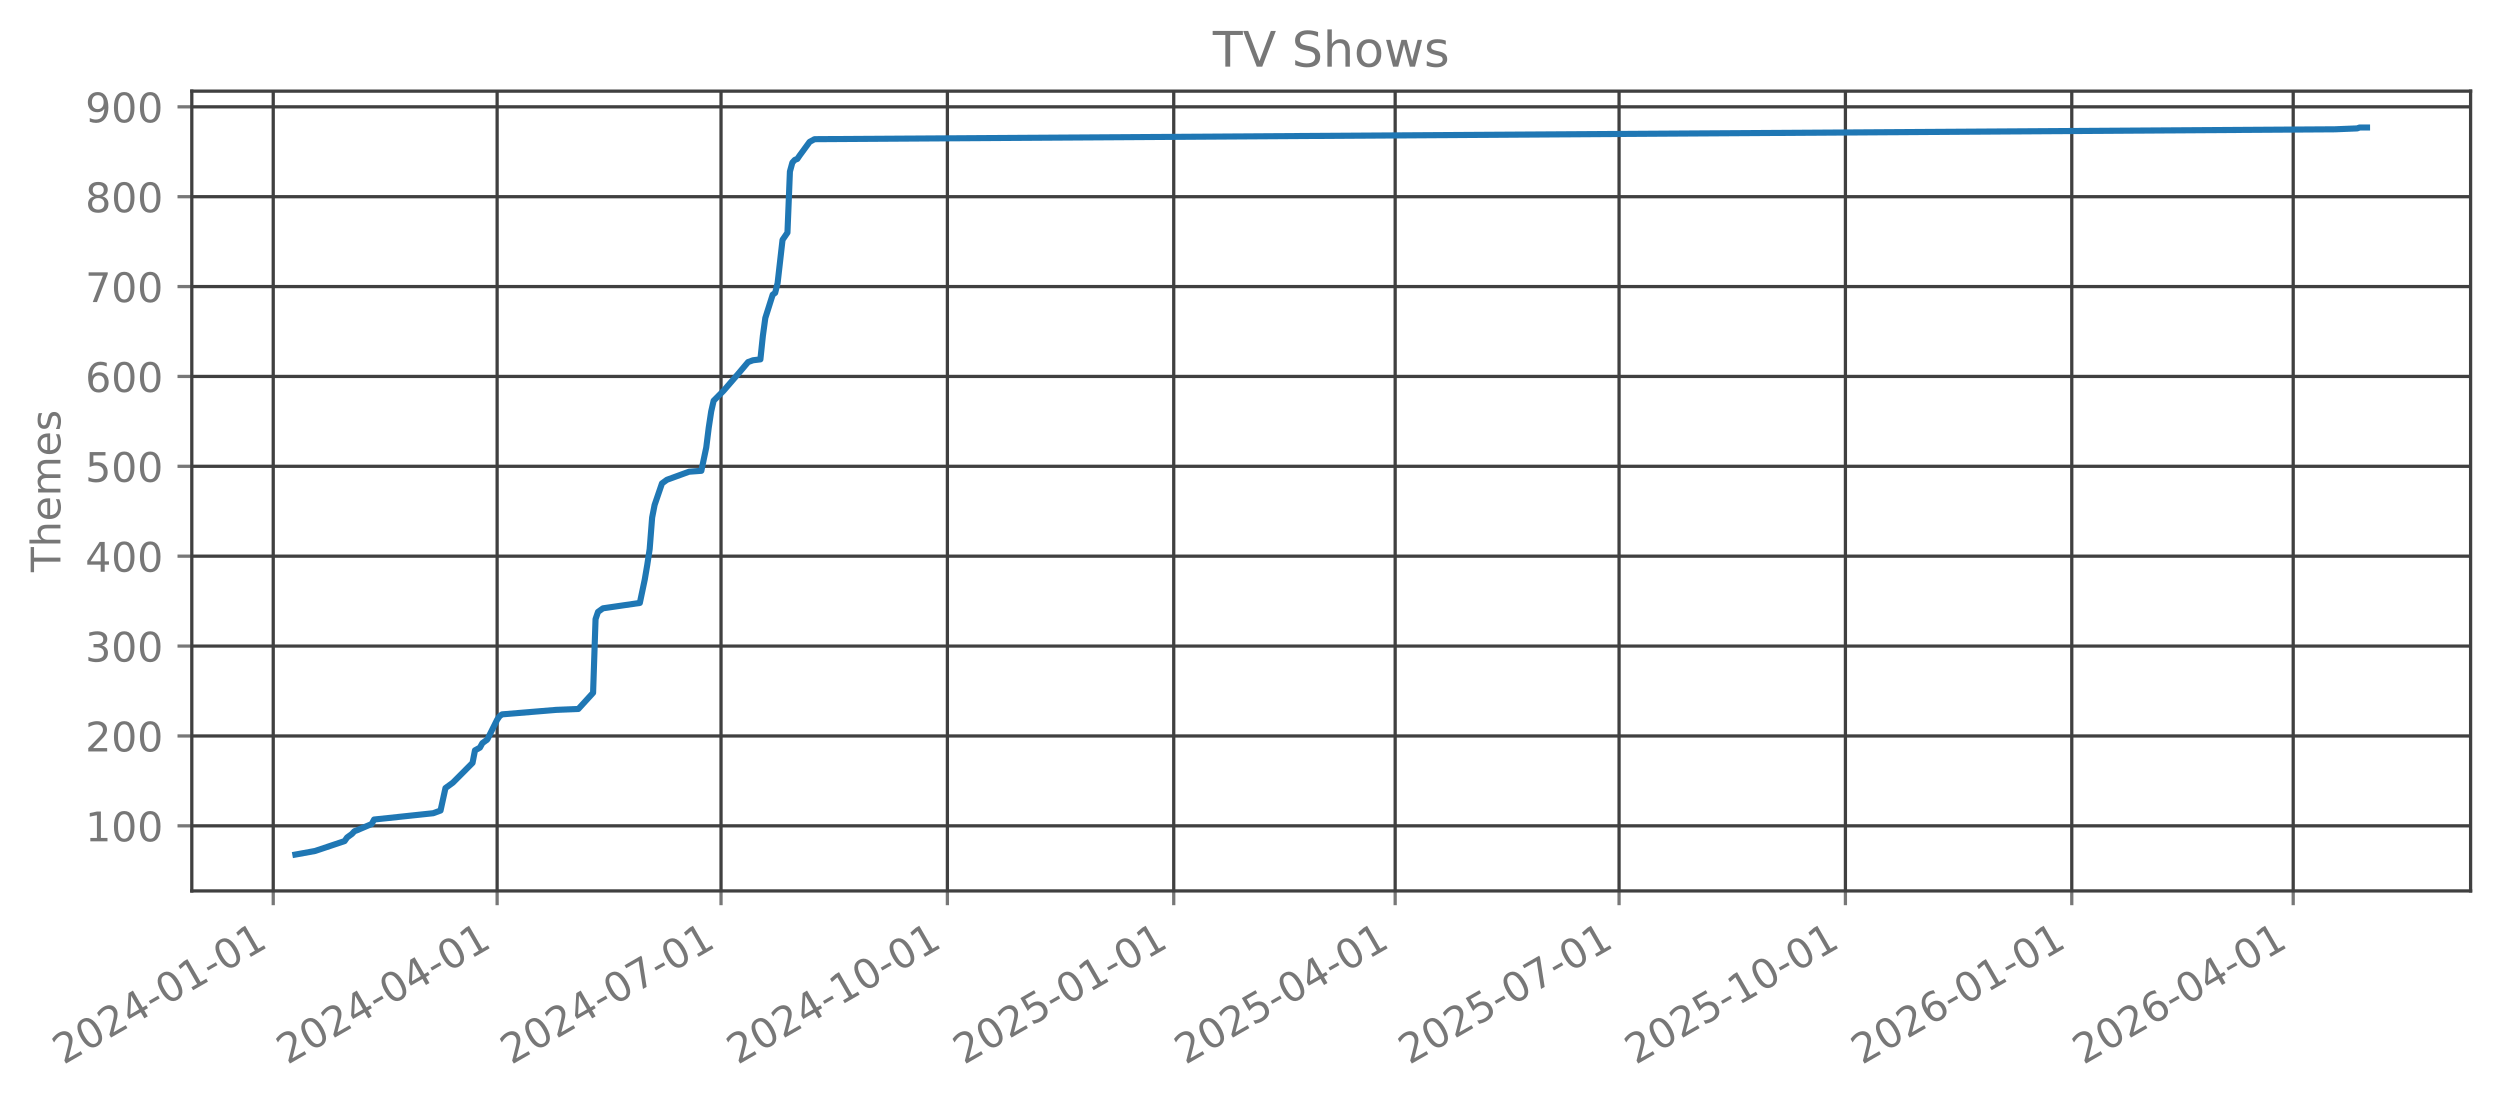
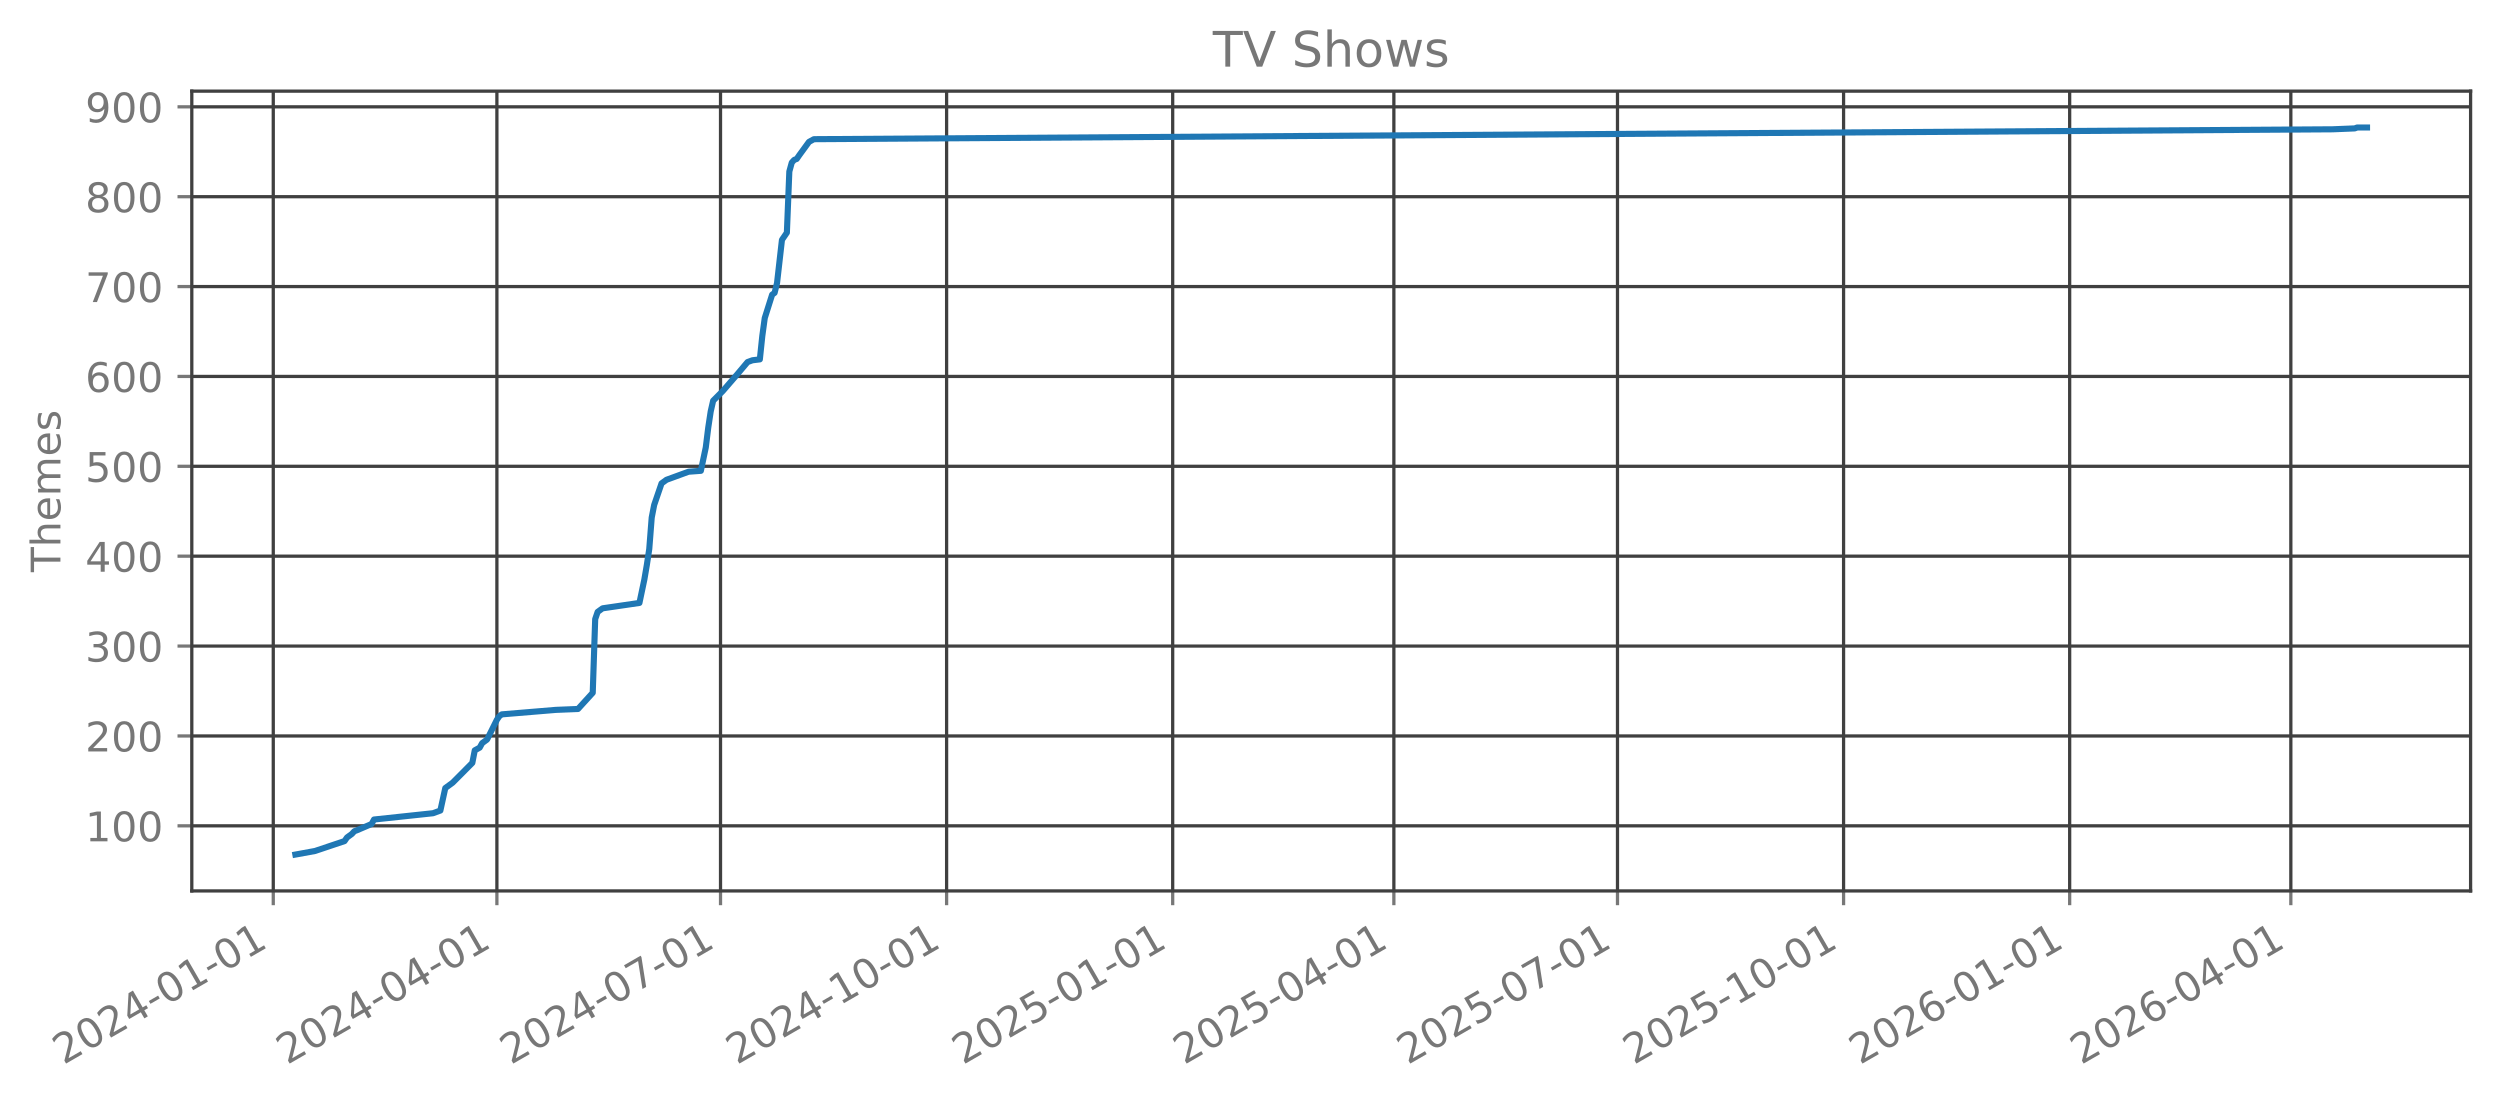
<svg xmlns="http://www.w3.org/2000/svg" xmlns:xlink="http://www.w3.org/1999/xlink" width="612.166pt" height="269.797pt" viewBox="0 0 612.166 269.797" version="1.1">
  <defs>
    <style type="text/css">*{stroke-linejoin: round; stroke-linecap: butt}</style>
  </defs>
  <g id="figure_1">
    <g id="patch_1">
      <path d="M 0 269.797  L 612.166 269.797  L 612.166 0  L 0 0  L 0 269.797  z " style="fill: none; opacity: 0" />
    </g>
    <g id="axes_1">
      <g id="patch_2">
        <path d="M 46.966 218.158  L 604.966 218.158  L 604.966 22.318  L 46.966 22.318  L 46.966 218.158  z " style="fill: none; opacity: 0" />
      </g>
      <g id="matplotlib.axis_1">
        <g id="xtick_1">
          <g id="line2d_1">
-             <path d="M 66.907 218.158  L 66.907 22.318  " clip-path="url(#pcee5623b8d)" style="fill: none; stroke: #404040; stroke-width: 0.8; stroke-linecap: square" />
+             <path d="M 66.914 218.158  L 66.914 22.318  " clip-path="url(#pceae74079a)" style="fill: none; stroke: #404040; stroke-width: 0.8; stroke-linecap: square" />
          </g>
          <g id="line2d_2">
            <defs>
-               <path id="m287fc19f16" d="M 0 0  L 0 3.5  " style="stroke: #777777; stroke-width: 0.8" />
+               <path id="mfead43eda5" d="M 0 0  L 0 3.5  " style="stroke: #777777; stroke-width: 0.8" />
            </defs>
            <g>
-               <use xlink:href="#m287fc19f16" x="66.907" y="218.158" style="fill: #777777; stroke: #777777; stroke-width: 0.8" />
+               <use xlink:href="#mfead43eda5" x="66.914" y="218.158" style="fill: #777777; stroke: #777777; stroke-width: 0.8" />
            </g>
          </g>
          <g id="text_1">
-             <g style="fill: #777777" transform="translate(15.53766 260.7964) rotate(-30) scale(0.1 -0.1)">
+             <g style="fill: #777777" transform="translate(15.54409 260.7964) rotate(-30) scale(0.1 -0.1)">
              <defs>
                <path id="DejaVuSans-32" d="M 1228 531  L 3431 531  L 3431 0  L 469 0  L 469 531  Q 828 903 1448 1529  Q 2069 2156 2228 2338  Q 2531 2678 2651 2914  Q 2772 3150 2772 3378  Q 2772 3750 2511 3984  Q 2250 4219 1831 4219  Q 1534 4219 1204 4116  Q 875 4013 500 3803  L 500 4441  Q 881 4594 1212 4672  Q 1544 4750 1819 4750  Q 2544 4750 2975 4387  Q 3406 4025 3406 3419  Q 3406 3131 3298 2873  Q 3191 2616 2906 2266  Q 2828 2175 2409 1742  Q 1991 1309 1228 531  z " transform="scale(0.015625)" />
                <path id="DejaVuSans-30" d="M 2034 4250  Q 1547 4250 1301 3770  Q 1056 3291 1056 2328  Q 1056 1369 1301 889  Q 1547 409 2034 409  Q 2525 409 2770 889  Q 3016 1369 3016 2328  Q 3016 3291 2770 3770  Q 2525 4250 2034 4250  z M 2034 4750  Q 2819 4750 3233 4129  Q 3647 3509 3647 2328  Q 3647 1150 3233 529  Q 2819 -91 2034 -91  Q 1250 -91 836 529  Q 422 1150 422 2328  Q 422 3509 836 4129  Q 1250 4750 2034 4750  z " transform="scale(0.015625)" />
                <path id="DejaVuSans-34" d="M 2419 4116  L 825 1625  L 2419 1625  L 2419 4116  z M 2253 4666  L 3047 4666  L 3047 1625  L 3713 1625  L 3713 1100  L 3047 1100  L 3047 0  L 2419 0  L 2419 1100  L 313 1100  L 313 1709  L 2253 4666  z " transform="scale(0.015625)" />
                <path id="DejaVuSans-2d" d="M 313 2009  L 1997 2009  L 1997 1497  L 313 1497  L 313 2009  z " transform="scale(0.015625)" />
                <path id="DejaVuSans-31" d="M 794 531  L 1825 531  L 1825 4091  L 703 3866  L 703 4441  L 1819 4666  L 2450 4666  L 2450 531  L 3481 531  L 3481 0  L 794 0  L 794 531  z " transform="scale(0.015625)" />
              </defs>
              <use xlink:href="#DejaVuSans-32" />
              <use xlink:href="#DejaVuSans-30" transform="translate(63.62305 0)" />
              <use xlink:href="#DejaVuSans-32" transform="translate(127.2461 0)" />
              <use xlink:href="#DejaVuSans-34" transform="translate(190.8691 0)" />
              <use xlink:href="#DejaVuSans-2d" transform="translate(254.4922 0)" />
              <use xlink:href="#DejaVuSans-30" transform="translate(290.5762 0)" />
              <use xlink:href="#DejaVuSans-31" transform="translate(354.1992 0)" />
              <use xlink:href="#DejaVuSans-2d" transform="translate(417.8223 0)" />
              <use xlink:href="#DejaVuSans-30" transform="translate(453.9062 0)" />
              <use xlink:href="#DejaVuSans-31" transform="translate(517.5293 0)" />
            </g>
          </g>
        </g>
        <g id="xtick_2">
          <g id="line2d_3">
-             <path d="M 121.731 218.158  L 121.731 22.318  " clip-path="url(#pcee5623b8d)" style="fill: none; stroke: #404040; stroke-width: 0.8; stroke-linecap: square" />
+             <path d="M 121.673 218.158  L 121.673 22.318  " clip-path="url(#pceae74079a)" style="fill: none; stroke: #404040; stroke-width: 0.8; stroke-linecap: square" />
          </g>
          <g id="line2d_4">
            <g>
-               <use xlink:href="#m287fc19f16" x="121.731" y="218.158" style="fill: #777777; stroke: #777777; stroke-width: 0.8" />
+               <use xlink:href="#mfead43eda5" x="121.673" y="218.158" style="fill: #777777; stroke: #777777; stroke-width: 0.8" />
            </g>
          </g>
          <g id="text_2">
-             <g style="fill: #777777" transform="translate(70.36167 260.7964) rotate(-30) scale(0.1 -0.1)">
+             <g style="fill: #777777" transform="translate(70.30307 260.7964) rotate(-30) scale(0.1 -0.1)">
              <use xlink:href="#DejaVuSans-32" />
              <use xlink:href="#DejaVuSans-30" transform="translate(63.62305 0)" />
              <use xlink:href="#DejaVuSans-32" transform="translate(127.2461 0)" />
              <use xlink:href="#DejaVuSans-34" transform="translate(190.8691 0)" />
              <use xlink:href="#DejaVuSans-2d" transform="translate(254.4922 0)" />
              <use xlink:href="#DejaVuSans-30" transform="translate(290.5762 0)" />
              <use xlink:href="#DejaVuSans-34" transform="translate(354.1992 0)" />
              <use xlink:href="#DejaVuSans-2d" transform="translate(417.8223 0)" />
              <use xlink:href="#DejaVuSans-30" transform="translate(453.9062 0)" />
              <use xlink:href="#DejaVuSans-31" transform="translate(517.5293 0)" />
            </g>
          </g>
        </g>
        <g id="xtick_3">
          <g id="line2d_5">
-             <path d="M 176.555 218.158  L 176.555 22.318  " clip-path="url(#pcee5623b8d)" style="fill: none; stroke: #404040; stroke-width: 0.8; stroke-linecap: square" />
+             <path d="M 176.431 218.158  L 176.431 22.318  " clip-path="url(#pceae74079a)" style="fill: none; stroke: #404040; stroke-width: 0.8; stroke-linecap: square" />
          </g>
          <g id="line2d_6">
            <g>
-               <use xlink:href="#m287fc19f16" x="176.555" y="218.158" style="fill: #777777; stroke: #777777; stroke-width: 0.8" />
+               <use xlink:href="#mfead43eda5" x="176.431" y="218.158" style="fill: #777777; stroke: #777777; stroke-width: 0.8" />
            </g>
          </g>
          <g id="text_3">
-             <g style="fill: #777777" transform="translate(125.1857 260.7964) rotate(-30) scale(0.1 -0.1)">
+             <g style="fill: #777777" transform="translate(125.062 260.7964) rotate(-30) scale(0.1 -0.1)">
              <defs>
                <path id="DejaVuSans-37" d="M 525 4666  L 3525 4666  L 3525 4397  L 1831 0  L 1172 0  L 2766 4134  L 525 4134  L 525 4666  z " transform="scale(0.015625)" />
              </defs>
              <use xlink:href="#DejaVuSans-32" />
              <use xlink:href="#DejaVuSans-30" transform="translate(63.62305 0)" />
              <use xlink:href="#DejaVuSans-32" transform="translate(127.2461 0)" />
              <use xlink:href="#DejaVuSans-34" transform="translate(190.8691 0)" />
              <use xlink:href="#DejaVuSans-2d" transform="translate(254.4922 0)" />
              <use xlink:href="#DejaVuSans-30" transform="translate(290.5762 0)" />
              <use xlink:href="#DejaVuSans-37" transform="translate(354.1992 0)" />
              <use xlink:href="#DejaVuSans-2d" transform="translate(417.8223 0)" />
              <use xlink:href="#DejaVuSans-30" transform="translate(453.9062 0)" />
              <use xlink:href="#DejaVuSans-31" transform="translate(517.5293 0)" />
            </g>
          </g>
        </g>
        <g id="xtick_4">
          <g id="line2d_7">
-             <path d="M 231.982 218.158  L 231.982 22.318  " clip-path="url(#pcee5623b8d)" style="fill: none; stroke: #404040; stroke-width: 0.8; stroke-linecap: square" />
+             <path d="M 231.792 218.158  L 231.792 22.318  " clip-path="url(#pceae74079a)" style="fill: none; stroke: #404040; stroke-width: 0.8; stroke-linecap: square" />
          </g>
          <g id="line2d_8">
            <g>
-               <use xlink:href="#m287fc19f16" x="231.982" y="218.158" style="fill: #777777; stroke: #777777; stroke-width: 0.8" />
+               <use xlink:href="#mfead43eda5" x="231.792" y="218.158" style="fill: #777777; stroke: #777777; stroke-width: 0.8" />
            </g>
          </g>
          <g id="text_4">
-             <g style="fill: #777777" transform="translate(180.6122 260.7964) rotate(-30) scale(0.1 -0.1)">
+             <g style="fill: #777777" transform="translate(180.4228 260.7964) rotate(-30) scale(0.1 -0.1)">
              <use xlink:href="#DejaVuSans-32" />
              <use xlink:href="#DejaVuSans-30" transform="translate(63.62305 0)" />
              <use xlink:href="#DejaVuSans-32" transform="translate(127.2461 0)" />
              <use xlink:href="#DejaVuSans-34" transform="translate(190.8691 0)" />
              <use xlink:href="#DejaVuSans-2d" transform="translate(254.4922 0)" />
              <use xlink:href="#DejaVuSans-31" transform="translate(290.5762 0)" />
              <use xlink:href="#DejaVuSans-30" transform="translate(354.1992 0)" />
              <use xlink:href="#DejaVuSans-2d" transform="translate(417.8223 0)" />
              <use xlink:href="#DejaVuSans-30" transform="translate(453.9062 0)" />
              <use xlink:href="#DejaVuSans-31" transform="translate(517.5293 0)" />
            </g>
          </g>
        </g>
        <g id="xtick_5">
          <g id="line2d_9">
-             <path d="M 287.408 218.158  L 287.408 22.318  " clip-path="url(#pcee5623b8d)" style="fill: none; stroke: #404040; stroke-width: 0.8; stroke-linecap: square" />
+             <path d="M 287.153 218.158  L 287.153 22.318  " clip-path="url(#pceae74079a)" style="fill: none; stroke: #404040; stroke-width: 0.8; stroke-linecap: square" />
          </g>
          <g id="line2d_10">
            <g>
-               <use xlink:href="#m287fc19f16" x="287.408" y="218.158" style="fill: #777777; stroke: #777777; stroke-width: 0.8" />
+               <use xlink:href="#mfead43eda5" x="287.153" y="218.158" style="fill: #777777; stroke: #777777; stroke-width: 0.8" />
            </g>
          </g>
          <g id="text_5">
-             <g style="fill: #777777" transform="translate(236.0386 260.7964) rotate(-30) scale(0.1 -0.1)">
+             <g style="fill: #777777" transform="translate(235.7835 260.7964) rotate(-30) scale(0.1 -0.1)">
              <defs>
                <path id="DejaVuSans-35" d="M 691 4666  L 3169 4666  L 3169 4134  L 1269 4134  L 1269 2991  Q 1406 3038 1543 3061  Q 1681 3084 1819 3084  Q 2600 3084 3056 2656  Q 3513 2228 3513 1497  Q 3513 744 3044 326  Q 2575 -91 1722 -91  Q 1428 -91 1123 -41  Q 819 9 494 109  L 494 744  Q 775 591 1075 516  Q 1375 441 1709 441  Q 2250 441 2565 725  Q 2881 1009 2881 1497  Q 2881 1984 2565 2268  Q 2250 2553 1709 2553  Q 1456 2553 1204 2497  Q 953 2441 691 2322  L 691 4666  z " transform="scale(0.015625)" />
              </defs>
              <use xlink:href="#DejaVuSans-32" />
              <use xlink:href="#DejaVuSans-30" transform="translate(63.62305 0)" />
              <use xlink:href="#DejaVuSans-32" transform="translate(127.2461 0)" />
              <use xlink:href="#DejaVuSans-35" transform="translate(190.8691 0)" />
              <use xlink:href="#DejaVuSans-2d" transform="translate(254.4922 0)" />
              <use xlink:href="#DejaVuSans-30" transform="translate(290.5762 0)" />
              <use xlink:href="#DejaVuSans-31" transform="translate(354.1992 0)" />
              <use xlink:href="#DejaVuSans-2d" transform="translate(417.8223 0)" />
              <use xlink:href="#DejaVuSans-30" transform="translate(453.9062 0)" />
              <use xlink:href="#DejaVuSans-31" transform="translate(517.5293 0)" />
            </g>
          </g>
        </g>
        <g id="xtick_6">
          <g id="line2d_11">
-             <path d="M 341.63 218.158  L 341.63 22.318  " clip-path="url(#pcee5623b8d)" style="fill: none; stroke: #404040; stroke-width: 0.8; stroke-linecap: square" />
+             <path d="M 341.31 218.158  L 341.31 22.318  " clip-path="url(#pceae74079a)" style="fill: none; stroke: #404040; stroke-width: 0.8; stroke-linecap: square" />
          </g>
          <g id="line2d_12">
            <g>
-               <use xlink:href="#m287fc19f16" x="341.63" y="218.158" style="fill: #777777; stroke: #777777; stroke-width: 0.8" />
+               <use xlink:href="#mfead43eda5" x="341.31" y="218.158" style="fill: #777777; stroke: #777777; stroke-width: 0.8" />
            </g>
          </g>
          <g id="text_6">
-             <g style="fill: #777777" transform="translate(290.2602 260.7964) rotate(-30) scale(0.1 -0.1)">
+             <g style="fill: #777777" transform="translate(289.9407 260.7964) rotate(-30) scale(0.1 -0.1)">
              <use xlink:href="#DejaVuSans-32" />
              <use xlink:href="#DejaVuSans-30" transform="translate(63.62305 0)" />
              <use xlink:href="#DejaVuSans-32" transform="translate(127.2461 0)" />
              <use xlink:href="#DejaVuSans-35" transform="translate(190.8691 0)" />
              <use xlink:href="#DejaVuSans-2d" transform="translate(254.4922 0)" />
              <use xlink:href="#DejaVuSans-30" transform="translate(290.5762 0)" />
              <use xlink:href="#DejaVuSans-34" transform="translate(354.1992 0)" />
              <use xlink:href="#DejaVuSans-2d" transform="translate(417.8223 0)" />
              <use xlink:href="#DejaVuSans-30" transform="translate(453.9062 0)" />
              <use xlink:href="#DejaVuSans-31" transform="translate(517.5293 0)" />
            </g>
          </g>
        </g>
        <g id="xtick_7">
          <g id="line2d_13">
-             <path d="M 396.454 218.158  L 396.454 22.318  " clip-path="url(#pcee5623b8d)" style="fill: none; stroke: #404040; stroke-width: 0.8; stroke-linecap: square" />
+             <path d="M 396.069 218.158  L 396.069 22.318  " clip-path="url(#pceae74079a)" style="fill: none; stroke: #404040; stroke-width: 0.8; stroke-linecap: square" />
          </g>
          <g id="line2d_14">
            <g>
-               <use xlink:href="#m287fc19f16" x="396.454" y="218.158" style="fill: #777777; stroke: #777777; stroke-width: 0.8" />
+               <use xlink:href="#mfead43eda5" x="396.069" y="218.158" style="fill: #777777; stroke: #777777; stroke-width: 0.8" />
            </g>
          </g>
          <g id="text_7">
-             <g style="fill: #777777" transform="translate(345.0842 260.7964) rotate(-30) scale(0.1 -0.1)">
+             <g style="fill: #777777" transform="translate(344.6997 260.7964) rotate(-30) scale(0.1 -0.1)">
              <use xlink:href="#DejaVuSans-32" />
              <use xlink:href="#DejaVuSans-30" transform="translate(63.62305 0)" />
              <use xlink:href="#DejaVuSans-32" transform="translate(127.2461 0)" />
              <use xlink:href="#DejaVuSans-35" transform="translate(190.8691 0)" />
              <use xlink:href="#DejaVuSans-2d" transform="translate(254.4922 0)" />
              <use xlink:href="#DejaVuSans-30" transform="translate(290.5762 0)" />
              <use xlink:href="#DejaVuSans-37" transform="translate(354.1992 0)" />
              <use xlink:href="#DejaVuSans-2d" transform="translate(417.8223 0)" />
              <use xlink:href="#DejaVuSans-30" transform="translate(453.9062 0)" />
              <use xlink:href="#DejaVuSans-31" transform="translate(517.5293 0)" />
            </g>
          </g>
        </g>
        <g id="xtick_8">
          <g id="line2d_15">
-             <path d="M 451.88 218.158  L 451.88 22.318  " clip-path="url(#pcee5623b8d)" style="fill: none; stroke: #404040; stroke-width: 0.8; stroke-linecap: square" />
+             <path d="M 451.43 218.158  L 451.43 22.318  " clip-path="url(#pceae74079a)" style="fill: none; stroke: #404040; stroke-width: 0.8; stroke-linecap: square" />
          </g>
          <g id="line2d_16">
            <g>
-               <use xlink:href="#m287fc19f16" x="451.88" y="218.158" style="fill: #777777; stroke: #777777; stroke-width: 0.8" />
+               <use xlink:href="#mfead43eda5" x="451.43" y="218.158" style="fill: #777777; stroke: #777777; stroke-width: 0.8" />
            </g>
          </g>
          <g id="text_8">
-             <g style="fill: #777777" transform="translate(400.5107 260.7964) rotate(-30) scale(0.1 -0.1)">
+             <g style="fill: #777777" transform="translate(400.0604 260.7964) rotate(-30) scale(0.1 -0.1)">
              <use xlink:href="#DejaVuSans-32" />
              <use xlink:href="#DejaVuSans-30" transform="translate(63.62305 0)" />
              <use xlink:href="#DejaVuSans-32" transform="translate(127.2461 0)" />
              <use xlink:href="#DejaVuSans-35" transform="translate(190.8691 0)" />
              <use xlink:href="#DejaVuSans-2d" transform="translate(254.4922 0)" />
              <use xlink:href="#DejaVuSans-31" transform="translate(290.5762 0)" />
              <use xlink:href="#DejaVuSans-30" transform="translate(354.1992 0)" />
              <use xlink:href="#DejaVuSans-2d" transform="translate(417.8223 0)" />
              <use xlink:href="#DejaVuSans-30" transform="translate(453.9062 0)" />
              <use xlink:href="#DejaVuSans-31" transform="translate(517.5293 0)" />
            </g>
          </g>
        </g>
        <g id="xtick_9">
          <g id="line2d_17">
-             <path d="M 507.307 218.158  L 507.307 22.318  " clip-path="url(#pcee5623b8d)" style="fill: none; stroke: #404040; stroke-width: 0.8; stroke-linecap: square" />
+             <path d="M 506.791 218.158  L 506.791 22.318  " clip-path="url(#pceae74079a)" style="fill: none; stroke: #404040; stroke-width: 0.8; stroke-linecap: square" />
          </g>
          <g id="line2d_18">
            <g>
-               <use xlink:href="#m287fc19f16" x="507.307" y="218.158" style="fill: #777777; stroke: #777777; stroke-width: 0.8" />
+               <use xlink:href="#mfead43eda5" x="506.791" y="218.158" style="fill: #777777; stroke: #777777; stroke-width: 0.8" />
            </g>
          </g>
          <g id="text_9">
-             <g style="fill: #777777" transform="translate(455.9371 260.7964) rotate(-30) scale(0.1 -0.1)">
+             <g style="fill: #777777" transform="translate(455.4211 260.7964) rotate(-30) scale(0.1 -0.1)">
              <defs>
                <path id="DejaVuSans-36" d="M 2113 2584  Q 1688 2584 1439 2293  Q 1191 2003 1191 1497  Q 1191 994 1439 701  Q 1688 409 2113 409  Q 2538 409 2786 701  Q 3034 994 3034 1497  Q 3034 2003 2786 2293  Q 2538 2584 2113 2584  z M 3366 4563  L 3366 3988  Q 3128 4100 2886 4159  Q 2644 4219 2406 4219  Q 1781 4219 1451 3797  Q 1122 3375 1075 2522  Q 1259 2794 1537 2939  Q 1816 3084 2150 3084  Q 2853 3084 3261 2657  Q 3669 2231 3669 1497  Q 3669 778 3244 343  Q 2819 -91 2113 -91  Q 1303 -91 875 529  Q 447 1150 447 2328  Q 447 3434 972 4092  Q 1497 4750 2381 4750  Q 2619 4750 2861 4703  Q 3103 4656 3366 4563  z " transform="scale(0.015625)" />
              </defs>
              <use xlink:href="#DejaVuSans-32" />
              <use xlink:href="#DejaVuSans-30" transform="translate(63.62305 0)" />
              <use xlink:href="#DejaVuSans-32" transform="translate(127.2461 0)" />
              <use xlink:href="#DejaVuSans-36" transform="translate(190.8691 0)" />
              <use xlink:href="#DejaVuSans-2d" transform="translate(254.4922 0)" />
              <use xlink:href="#DejaVuSans-30" transform="translate(290.5762 0)" />
              <use xlink:href="#DejaVuSans-31" transform="translate(354.1992 0)" />
              <use xlink:href="#DejaVuSans-2d" transform="translate(417.8223 0)" />
              <use xlink:href="#DejaVuSans-30" transform="translate(453.9062 0)" />
              <use xlink:href="#DejaVuSans-31" transform="translate(517.5293 0)" />
            </g>
          </g>
        </g>
        <g id="xtick_10">
          <g id="line2d_19">
-             <path d="M 561.528 218.158  L 561.528 22.318  " clip-path="url(#pcee5623b8d)" style="fill: none; stroke: #404040; stroke-width: 0.8; stroke-linecap: square" />
+             <path d="M 560.948 218.158  L 560.948 22.318  " clip-path="url(#pceae74079a)" style="fill: none; stroke: #404040; stroke-width: 0.8; stroke-linecap: square" />
          </g>
          <g id="line2d_20">
            <g>
-               <use xlink:href="#m287fc19f16" x="561.528" y="218.158" style="fill: #777777; stroke: #777777; stroke-width: 0.8" />
+               <use xlink:href="#mfead43eda5" x="560.948" y="218.158" style="fill: #777777; stroke: #777777; stroke-width: 0.8" />
            </g>
          </g>
          <g id="text_10">
-             <g style="fill: #777777" transform="translate(510.1587 260.7964) rotate(-30) scale(0.1 -0.1)">
+             <g style="fill: #777777" transform="translate(509.5784 260.7964) rotate(-30) scale(0.1 -0.1)">
              <use xlink:href="#DejaVuSans-32" />
              <use xlink:href="#DejaVuSans-30" transform="translate(63.62305 0)" />
              <use xlink:href="#DejaVuSans-32" transform="translate(127.2461 0)" />
              <use xlink:href="#DejaVuSans-36" transform="translate(190.8691 0)" />
              <use xlink:href="#DejaVuSans-2d" transform="translate(254.4922 0)" />
              <use xlink:href="#DejaVuSans-30" transform="translate(290.5762 0)" />
              <use xlink:href="#DejaVuSans-34" transform="translate(354.1992 0)" />
              <use xlink:href="#DejaVuSans-2d" transform="translate(417.8223 0)" />
              <use xlink:href="#DejaVuSans-30" transform="translate(453.9062 0)" />
              <use xlink:href="#DejaVuSans-31" transform="translate(517.5293 0)" />
            </g>
          </g>
        </g>
      </g>
      <g id="matplotlib.axis_2">
        <g id="ytick_1">
          <g id="line2d_21">
-             <path d="M 46.966 202.214  L 604.966 202.214  " clip-path="url(#pcee5623b8d)" style="fill: none; stroke: #404040; stroke-width: 0.8; stroke-linecap: square" />
+             <path d="M 46.966 202.214  L 604.966 202.214  " clip-path="url(#pceae74079a)" style="fill: none; stroke: #404040; stroke-width: 0.8; stroke-linecap: square" />
          </g>
          <g id="line2d_22">
            <defs>
-               <path id="m8e1d878f55" d="M 0 0  L -3.5 0  " style="stroke: #777777; stroke-width: 0.8" />
+               <path id="m32aaf5dd49" d="M 0 0  L -3.5 0  " style="stroke: #777777; stroke-width: 0.8" />
            </defs>
            <g>
-               <use xlink:href="#m8e1d878f55" x="46.966" y="202.214" style="fill: #777777; stroke: #777777; stroke-width: 0.8" />
+               <use xlink:href="#m32aaf5dd49" x="46.966" y="202.214" style="fill: #777777; stroke: #777777; stroke-width: 0.8" />
            </g>
          </g>
          <g id="text_11">
            <g style="fill: #777777" transform="translate(20.87813 206.0133) scale(0.1 -0.1)">
              <use xlink:href="#DejaVuSans-31" />
              <use xlink:href="#DejaVuSans-30" transform="translate(63.62305 0)" />
              <use xlink:href="#DejaVuSans-30" transform="translate(127.2461 0)" />
            </g>
          </g>
        </g>
        <g id="ytick_2">
          <g id="line2d_23">
-             <path d="M 46.966 180.207  L 604.966 180.207  " clip-path="url(#pcee5623b8d)" style="fill: none; stroke: #404040; stroke-width: 0.8; stroke-linecap: square" />
+             <path d="M 46.966 180.207  L 604.966 180.207  " clip-path="url(#pceae74079a)" style="fill: none; stroke: #404040; stroke-width: 0.8; stroke-linecap: square" />
          </g>
          <g id="line2d_24">
            <g>
-               <use xlink:href="#m8e1d878f55" x="46.966" y="180.207" style="fill: #777777; stroke: #777777; stroke-width: 0.8" />
+               <use xlink:href="#m32aaf5dd49" x="46.966" y="180.207" style="fill: #777777; stroke: #777777; stroke-width: 0.8" />
            </g>
          </g>
          <g id="text_12">
            <g style="fill: #777777" transform="translate(20.87813 184.0063) scale(0.1 -0.1)">
              <use xlink:href="#DejaVuSans-32" />
              <use xlink:href="#DejaVuSans-30" transform="translate(63.62305 0)" />
              <use xlink:href="#DejaVuSans-30" transform="translate(127.2461 0)" />
            </g>
          </g>
        </g>
        <g id="ytick_3">
          <g id="line2d_25">
-             <path d="M 46.966 158.2  L 604.966 158.2  " clip-path="url(#pcee5623b8d)" style="fill: none; stroke: #404040; stroke-width: 0.8; stroke-linecap: square" />
+             <path d="M 46.966 158.2  L 604.966 158.2  " clip-path="url(#pceae74079a)" style="fill: none; stroke: #404040; stroke-width: 0.8; stroke-linecap: square" />
          </g>
          <g id="line2d_26">
            <g>
-               <use xlink:href="#m8e1d878f55" x="46.966" y="158.2" style="fill: #777777; stroke: #777777; stroke-width: 0.8" />
+               <use xlink:href="#m32aaf5dd49" x="46.966" y="158.2" style="fill: #777777; stroke: #777777; stroke-width: 0.8" />
            </g>
          </g>
          <g id="text_13">
            <g style="fill: #777777" transform="translate(20.87813 161.9994) scale(0.1 -0.1)">
              <defs>
                <path id="DejaVuSans-33" d="M 2597 2516  Q 3050 2419 3304 2112  Q 3559 1806 3559 1356  Q 3559 666 3084 287  Q 2609 -91 1734 -91  Q 1441 -91 1130 -33  Q 819 25 488 141  L 488 750  Q 750 597 1062 519  Q 1375 441 1716 441  Q 2309 441 2620 675  Q 2931 909 2931 1356  Q 2931 1769 2642 2001  Q 2353 2234 1838 2234  L 1294 2234  L 1294 2753  L 1863 2753  Q 2328 2753 2575 2939  Q 2822 3125 2822 3475  Q 2822 3834 2567 4026  Q 2313 4219 1838 4219  Q 1578 4219 1281 4162  Q 984 4106 628 3988  L 628 4550  Q 988 4650 1302 4700  Q 1616 4750 1894 4750  Q 2613 4750 3031 4423  Q 3450 4097 3450 3541  Q 3450 3153 3228 2886  Q 3006 2619 2597 2516  z " transform="scale(0.015625)" />
              </defs>
              <use xlink:href="#DejaVuSans-33" />
              <use xlink:href="#DejaVuSans-30" transform="translate(63.62305 0)" />
              <use xlink:href="#DejaVuSans-30" transform="translate(127.2461 0)" />
            </g>
          </g>
        </g>
        <g id="ytick_4">
          <g id="line2d_27">
-             <path d="M 46.966 136.193  L 604.966 136.193  " clip-path="url(#pcee5623b8d)" style="fill: none; stroke: #404040; stroke-width: 0.8; stroke-linecap: square" />
+             <path d="M 46.966 136.193  L 604.966 136.193  " clip-path="url(#pceae74079a)" style="fill: none; stroke: #404040; stroke-width: 0.8; stroke-linecap: square" />
          </g>
          <g id="line2d_28">
            <g>
-               <use xlink:href="#m8e1d878f55" x="46.966" y="136.193" style="fill: #777777; stroke: #777777; stroke-width: 0.8" />
+               <use xlink:href="#m32aaf5dd49" x="46.966" y="136.193" style="fill: #777777; stroke: #777777; stroke-width: 0.8" />
            </g>
          </g>
          <g id="text_14">
            <g style="fill: #777777" transform="translate(20.87813 139.9924) scale(0.1 -0.1)">
              <use xlink:href="#DejaVuSans-34" />
              <use xlink:href="#DejaVuSans-30" transform="translate(63.62305 0)" />
              <use xlink:href="#DejaVuSans-30" transform="translate(127.2461 0)" />
            </g>
          </g>
        </g>
        <g id="ytick_5">
          <g id="line2d_29">
-             <path d="M 46.966 114.186  L 604.966 114.186  " clip-path="url(#pcee5623b8d)" style="fill: none; stroke: #404040; stroke-width: 0.8; stroke-linecap: square" />
+             <path d="M 46.966 114.186  L 604.966 114.186  " clip-path="url(#pceae74079a)" style="fill: none; stroke: #404040; stroke-width: 0.8; stroke-linecap: square" />
          </g>
          <g id="line2d_30">
            <g>
-               <use xlink:href="#m8e1d878f55" x="46.966" y="114.186" style="fill: #777777; stroke: #777777; stroke-width: 0.8" />
+               <use xlink:href="#m32aaf5dd49" x="46.966" y="114.186" style="fill: #777777; stroke: #777777; stroke-width: 0.8" />
            </g>
          </g>
          <g id="text_15">
            <g style="fill: #777777" transform="translate(20.87813 117.9854) scale(0.1 -0.1)">
              <use xlink:href="#DejaVuSans-35" />
              <use xlink:href="#DejaVuSans-30" transform="translate(63.62305 0)" />
              <use xlink:href="#DejaVuSans-30" transform="translate(127.2461 0)" />
            </g>
          </g>
        </g>
        <g id="ytick_6">
          <g id="line2d_31">
-             <path d="M 46.966 92.179  L 604.966 92.179  " clip-path="url(#pcee5623b8d)" style="fill: none; stroke: #404040; stroke-width: 0.8; stroke-linecap: square" />
+             <path d="M 46.966 92.179  L 604.966 92.179  " clip-path="url(#pceae74079a)" style="fill: none; stroke: #404040; stroke-width: 0.8; stroke-linecap: square" />
          </g>
          <g id="line2d_32">
            <g>
-               <use xlink:href="#m8e1d878f55" x="46.966" y="92.179" style="fill: #777777; stroke: #777777; stroke-width: 0.8" />
+               <use xlink:href="#m32aaf5dd49" x="46.966" y="92.179" style="fill: #777777; stroke: #777777; stroke-width: 0.8" />
            </g>
          </g>
          <g id="text_16">
            <g style="fill: #777777" transform="translate(20.87813 95.97846) scale(0.1 -0.1)">
              <use xlink:href="#DejaVuSans-36" />
              <use xlink:href="#DejaVuSans-30" transform="translate(63.62305 0)" />
              <use xlink:href="#DejaVuSans-30" transform="translate(127.2461 0)" />
            </g>
          </g>
        </g>
        <g id="ytick_7">
          <g id="line2d_33">
-             <path d="M 46.966 70.172  L 604.966 70.172  " clip-path="url(#pcee5623b8d)" style="fill: none; stroke: #404040; stroke-width: 0.8; stroke-linecap: square" />
+             <path d="M 46.966 70.172  L 604.966 70.172  " clip-path="url(#pceae74079a)" style="fill: none; stroke: #404040; stroke-width: 0.8; stroke-linecap: square" />
          </g>
          <g id="line2d_34">
            <g>
-               <use xlink:href="#m8e1d878f55" x="46.966" y="70.172" style="fill: #777777; stroke: #777777; stroke-width: 0.8" />
+               <use xlink:href="#m32aaf5dd49" x="46.966" y="70.172" style="fill: #777777; stroke: #777777; stroke-width: 0.8" />
            </g>
          </g>
          <g id="text_17">
            <g style="fill: #777777" transform="translate(20.87813 73.97149) scale(0.1 -0.1)">
              <use xlink:href="#DejaVuSans-37" />
              <use xlink:href="#DejaVuSans-30" transform="translate(63.62305 0)" />
              <use xlink:href="#DejaVuSans-30" transform="translate(127.2461 0)" />
            </g>
          </g>
        </g>
        <g id="ytick_8">
          <g id="line2d_35">
-             <path d="M 46.966 48.165  L 604.966 48.165  " clip-path="url(#pcee5623b8d)" style="fill: none; stroke: #404040; stroke-width: 0.8; stroke-linecap: square" />
+             <path d="M 46.966 48.165  L 604.966 48.165  " clip-path="url(#pceae74079a)" style="fill: none; stroke: #404040; stroke-width: 0.8; stroke-linecap: square" />
          </g>
          <g id="line2d_36">
            <g>
-               <use xlink:href="#m8e1d878f55" x="46.966" y="48.165" style="fill: #777777; stroke: #777777; stroke-width: 0.8" />
+               <use xlink:href="#m32aaf5dd49" x="46.966" y="48.165" style="fill: #777777; stroke: #777777; stroke-width: 0.8" />
            </g>
          </g>
          <g id="text_18">
            <g style="fill: #777777" transform="translate(20.87813 51.96453) scale(0.1 -0.1)">
              <defs>
                <path id="DejaVuSans-38" d="M 2034 2216  Q 1584 2216 1326 1975  Q 1069 1734 1069 1313  Q 1069 891 1326 650  Q 1584 409 2034 409  Q 2484 409 2743 651  Q 3003 894 3003 1313  Q 3003 1734 2745 1975  Q 2488 2216 2034 2216  z M 1403 2484  Q 997 2584 770 2862  Q 544 3141 544 3541  Q 544 4100 942 4425  Q 1341 4750 2034 4750  Q 2731 4750 3128 4425  Q 3525 4100 3525 3541  Q 3525 3141 3298 2862  Q 3072 2584 2669 2484  Q 3125 2378 3379 2068  Q 3634 1759 3634 1313  Q 3634 634 3220 271  Q 2806 -91 2034 -91  Q 1263 -91 848 271  Q 434 634 434 1313  Q 434 1759 690 2068  Q 947 2378 1403 2484  z M 1172 3481  Q 1172 3119 1398 2916  Q 1625 2713 2034 2713  Q 2441 2713 2670 2916  Q 2900 3119 2900 3481  Q 2900 3844 2670 4047  Q 2441 4250 2034 4250  Q 1625 4250 1398 4047  Q 1172 3844 1172 3481  z " transform="scale(0.015625)" />
              </defs>
              <use xlink:href="#DejaVuSans-38" />
              <use xlink:href="#DejaVuSans-30" transform="translate(63.62305 0)" />
              <use xlink:href="#DejaVuSans-30" transform="translate(127.2461 0)" />
            </g>
          </g>
        </g>
        <g id="ytick_9">
          <g id="line2d_37">
-             <path d="M 46.966 26.158  L 604.966 26.158  " clip-path="url(#pcee5623b8d)" style="fill: none; stroke: #404040; stroke-width: 0.8; stroke-linecap: square" />
+             <path d="M 46.966 26.158  L 604.966 26.158  " clip-path="url(#pceae74079a)" style="fill: none; stroke: #404040; stroke-width: 0.8; stroke-linecap: square" />
          </g>
          <g id="line2d_38">
            <g>
-               <use xlink:href="#m8e1d878f55" x="46.966" y="26.158" style="fill: #777777; stroke: #777777; stroke-width: 0.8" />
+               <use xlink:href="#m32aaf5dd49" x="46.966" y="26.158" style="fill: #777777; stroke: #777777; stroke-width: 0.8" />
            </g>
          </g>
          <g id="text_19">
            <g style="fill: #777777" transform="translate(20.87813 29.95756) scale(0.1 -0.1)">
              <defs>
                <path id="DejaVuSans-39" d="M 703 97  L 703 672  Q 941 559 1184 500  Q 1428 441 1663 441  Q 2288 441 2617 861  Q 2947 1281 2994 2138  Q 2813 1869 2534 1725  Q 2256 1581 1919 1581  Q 1219 1581 811 2004  Q 403 2428 403 3163  Q 403 3881 828 4315  Q 1253 4750 1959 4750  Q 2769 4750 3195 4129  Q 3622 3509 3622 2328  Q 3622 1225 3098 567  Q 2575 -91 1691 -91  Q 1453 -91 1209 -44  Q 966 3 703 97  z M 1959 2075  Q 2384 2075 2632 2365  Q 2881 2656 2881 3163  Q 2881 3666 2632 3958  Q 2384 4250 1959 4250  Q 1534 4250 1286 3958  Q 1038 3666 1038 3163  Q 1038 2656 1286 2365  Q 1534 2075 1959 2075  z " transform="scale(0.015625)" />
              </defs>
              <use xlink:href="#DejaVuSans-39" />
              <use xlink:href="#DejaVuSans-30" transform="translate(63.62305 0)" />
              <use xlink:href="#DejaVuSans-30" transform="translate(127.2461 0)" />
            </g>
          </g>
        </g>
        <g id="text_20">
          <g style="fill: #777777" transform="translate(14.79844 140.0889) rotate(-90) scale(0.1 -0.1)">
            <defs>
              <path id="DejaVuSans-54" d="M -19 4666  L 3928 4666  L 3928 4134  L 2272 4134  L 2272 0  L 1638 0  L 1638 4134  L -19 4134  L -19 4666  z " transform="scale(0.015625)" />
              <path id="DejaVuSans-68" d="M 3513 2113  L 3513 0  L 2938 0  L 2938 2094  Q 2938 2591 2744 2837  Q 2550 3084 2163 3084  Q 1697 3084 1428 2787  Q 1159 2491 1159 1978  L 1159 0  L 581 0  L 581 4863  L 1159 4863  L 1159 2956  Q 1366 3272 1645 3428  Q 1925 3584 2291 3584  Q 2894 3584 3203 3211  Q 3513 2838 3513 2113  z " transform="scale(0.015625)" />
              <path id="DejaVuSans-65" d="M 3597 1894  L 3597 1613  L 953 1613  Q 991 1019 1311 708  Q 1631 397 2203 397  Q 2534 397 2845 478  Q 3156 559 3463 722  L 3463 178  Q 3153 47 2828 -22  Q 2503 -91 2169 -91  Q 1331 -91 842 396  Q 353 884 353 1716  Q 353 2575 817 3079  Q 1281 3584 2069 3584  Q 2775 3584 3186 3129  Q 3597 2675 3597 1894  z M 3022 2063  Q 3016 2534 2758 2815  Q 2500 3097 2075 3097  Q 1594 3097 1305 2825  Q 1016 2553 972 2059  L 3022 2063  z " transform="scale(0.015625)" />
              <path id="DejaVuSans-6d" d="M 3328 2828  Q 3544 3216 3844 3400  Q 4144 3584 4550 3584  Q 5097 3584 5394 3201  Q 5691 2819 5691 2113  L 5691 0  L 5113 0  L 5113 2094  Q 5113 2597 4934 2840  Q 4756 3084 4391 3084  Q 3944 3084 3684 2787  Q 3425 2491 3425 1978  L 3425 0  L 2847 0  L 2847 2094  Q 2847 2600 2669 2842  Q 2491 3084 2119 3084  Q 1678 3084 1418 2786  Q 1159 2488 1159 1978  L 1159 0  L 581 0  L 581 3500  L 1159 3500  L 1159 2956  Q 1356 3278 1631 3431  Q 1906 3584 2284 3584  Q 2666 3584 2933 3390  Q 3200 3197 3328 2828  z " transform="scale(0.015625)" />
              <path id="DejaVuSans-73" d="M 2834 3397  L 2834 2853  Q 2591 2978 2328 3040  Q 2066 3103 1784 3103  Q 1356 3103 1142 2972  Q 928 2841 928 2578  Q 928 2378 1081 2264  Q 1234 2150 1697 2047  L 1894 2003  Q 2506 1872 2764 1633  Q 3022 1394 3022 966  Q 3022 478 2636 193  Q 2250 -91 1575 -91  Q 1294 -91 989 -36  Q 684 19 347 128  L 347 722  Q 666 556 975 473  Q 1284 391 1588 391  Q 1994 391 2212 530  Q 2431 669 2431 922  Q 2431 1156 2273 1281  Q 2116 1406 1581 1522  L 1381 1569  Q 847 1681 609 1914  Q 372 2147 372 2553  Q 372 3047 722 3315  Q 1072 3584 1716 3584  Q 2034 3584 2315 3537  Q 2597 3491 2834 3397  z " transform="scale(0.015625)" />
            </defs>
            <use xlink:href="#DejaVuSans-54" />
            <use xlink:href="#DejaVuSans-68" transform="translate(61.08398 0)" />
            <use xlink:href="#DejaVuSans-65" transform="translate(124.4629 0)" />
            <use xlink:href="#DejaVuSans-6d" transform="translate(185.9863 0)" />
            <use xlink:href="#DejaVuSans-65" transform="translate(283.3984 0)" />
            <use xlink:href="#DejaVuSans-73" transform="translate(344.9219 0)" />
          </g>
        </g>
      </g>
      <g id="line2d_39">
-         <path d="M 72.329 209.256  L 77.149 208.376  L 84.378 205.955  L 84.981 205.075  L 86.186 204.195  L 86.788 203.534  L 87.391 203.314  L 91.006 201.774  L 91.608 200.674  L 106.067 199.133  L 107.874 198.473  L 109.079 192.971  L 110.887 191.651  L 115.707 186.809  L 116.309 183.728  L 117.514 183.068  L 118.116 181.968  L 119.321 181.087  L 121.731 176.246  L 122.334 175.366  L 122.936 174.925  L 136.19 173.825  L 141.612 173.605  L 145.227 169.644  L 145.83 151.598  L 146.432 149.837  L 147.035 149.397  L 147.637 148.957  L 156.674 147.637  L 157.879 141.915  L 158.481 138.394  L 159.084 134.433  L 159.686 126.73  L 160.289 123.649  L 162.096 118.368  L 163.301 117.487  L 168.723 115.507  L 171.735 115.287  L 172.94 109.565  L 173.543 104.723  L 174.145 100.762  L 174.748 98.121  L 177.158 95.7  L 180.772 91.519  L 183.182 88.658  L 183.785 88.438  L 184.387 88.218  L 186.195 87.998  L 186.797 82.276  L 187.399 77.875  L 189.207 72.153  L 189.809 71.713  L 190.412 69.292  L 191.617 58.729  L 192.822 56.968  L 193.424 42.003  L 194.027 39.803  L 194.629 39.142  L 195.231 38.922  L 195.834 38.042  L 198.244 34.741  L 199.449 34.081  L 571.77 31.66  L 577.192 31.44  L 577.795 31.22  L 579.602 31.22  " clip-path="url(#pcee5623b8d)" style="fill: none; stroke: #1f77b4; stroke-width: 1.5; stroke-linecap: square" />
+         <path d="M 72.329 209.256  L 77.143 208.376  L 84.364 205.955  L 84.966 205.075  L 86.169 204.195  L 86.771 203.534  L 87.373 203.314  L 90.983 201.774  L 91.585 200.674  L 106.027 199.133  L 107.832 198.473  L 109.036 192.971  L 110.841 191.651  L 115.655 186.809  L 116.257 183.728  L 117.46 183.068  L 118.062 181.968  L 119.266 181.087  L 121.673 176.246  L 122.274 175.366  L 122.876 174.925  L 136.114 173.825  L 141.53 173.605  L 145.141 169.644  L 145.742 151.598  L 146.344 149.837  L 146.946 149.397  L 147.548 148.957  L 156.574 147.637  L 157.777 141.915  L 158.379 138.394  L 158.981 134.433  L 159.583 126.73  L 160.184 123.649  L 161.99 118.368  L 163.193 117.487  L 168.609 115.507  L 171.618 115.287  L 172.821 109.565  L 173.423 104.723  L 174.025 100.762  L 174.626 98.121  L 177.033 95.7  L 180.644 91.519  L 183.051 88.658  L 183.652 88.438  L 184.254 88.218  L 186.059 87.998  L 186.661 82.276  L 187.263 77.875  L 189.068 72.153  L 189.67 71.713  L 190.272 69.292  L 191.475 58.729  L 192.679 56.968  L 193.28 42.003  L 193.882 39.803  L 194.484 39.142  L 195.086 38.922  L 195.687 38.042  L 198.094 34.741  L 199.298 34.081  L 571.178 31.66  L 576.593 31.44  L 577.195 31.22  L 579.602 31.22  " clip-path="url(#pceae74079a)" style="fill: none; stroke: #1f77b4; stroke-width: 1.5; stroke-linecap: square" />
      </g>
      <g id="patch_3">
        <path d="M 46.966 218.158  L 46.966 22.318  " style="fill: none; stroke: #404040; stroke-width: 0.8; stroke-linejoin: miter; stroke-linecap: square" />
      </g>
      <g id="patch_4">
        <path d="M 604.966 218.158  L 604.966 22.318  " style="fill: none; stroke: #404040; stroke-width: 0.8; stroke-linejoin: miter; stroke-linecap: square" />
      </g>
      <g id="patch_5">
        <path d="M 46.966 218.158  L 604.966 218.158  " style="fill: none; stroke: #404040; stroke-width: 0.8; stroke-linejoin: miter; stroke-linecap: square" />
      </g>
      <g id="patch_6">
        <path d="M 46.966 22.318  L 604.966 22.318  " style="fill: none; stroke: #404040; stroke-width: 0.8; stroke-linejoin: miter; stroke-linecap: square" />
      </g>
      <g id="text_21">
        <g style="fill: #777777" transform="translate(296.9744 16.31812) scale(0.12 -0.12)">
          <defs>
            <path id="DejaVuSans-56" d="M 1831 0  L 50 4666  L 709 4666  L 2188 738  L 3669 4666  L 4325 4666  L 2547 0  L 1831 0  z " transform="scale(0.015625)" />
            <path id="DejaVuSans-20" transform="scale(0.015625)" />
            <path id="DejaVuSans-53" d="M 3425 4513  L 3425 3897  Q 3066 4069 2747 4153  Q 2428 4238 2131 4238  Q 1616 4238 1336 4038  Q 1056 3838 1056 3469  Q 1056 3159 1242 3001  Q 1428 2844 1947 2747  L 2328 2669  Q 3034 2534 3370 2195  Q 3706 1856 3706 1288  Q 3706 609 3251 259  Q 2797 -91 1919 -91  Q 1588 -91 1214 -16  Q 841 59 441 206  L 441 856  Q 825 641 1194 531  Q 1563 422 1919 422  Q 2459 422 2753 634  Q 3047 847 3047 1241  Q 3047 1584 2836 1778  Q 2625 1972 2144 2069  L 1759 2144  Q 1053 2284 737 2584  Q 422 2884 422 3419  Q 422 4038 858 4394  Q 1294 4750 2059 4750  Q 2388 4750 2728 4690  Q 3069 4631 3425 4513  z " transform="scale(0.015625)" />
            <path id="DejaVuSans-6f" d="M 1959 3097  Q 1497 3097 1228 2736  Q 959 2375 959 1747  Q 959 1119 1226 758  Q 1494 397 1959 397  Q 2419 397 2687 759  Q 2956 1122 2956 1747  Q 2956 2369 2687 2733  Q 2419 3097 1959 3097  z M 1959 3584  Q 2709 3584 3137 3096  Q 3566 2609 3566 1747  Q 3566 888 3137 398  Q 2709 -91 1959 -91  Q 1206 -91 779 398  Q 353 888 353 1747  Q 353 2609 779 3096  Q 1206 3584 1959 3584  z " transform="scale(0.015625)" />
            <path id="DejaVuSans-77" d="M 269 3500  L 844 3500  L 1563 769  L 2278 3500  L 2956 3500  L 3675 769  L 4391 3500  L 4966 3500  L 4050 0  L 3372 0  L 2619 2869  L 1863 0  L 1184 0  L 269 3500  z " transform="scale(0.015625)" />
          </defs>
          <use xlink:href="#DejaVuSans-54" />
          <use xlink:href="#DejaVuSans-56" transform="translate(61.08398 0)" />
          <use xlink:href="#DejaVuSans-20" transform="translate(129.4922 0)" />
          <use xlink:href="#DejaVuSans-53" transform="translate(161.2793 0)" />
          <use xlink:href="#DejaVuSans-68" transform="translate(224.7559 0)" />
          <use xlink:href="#DejaVuSans-6f" transform="translate(288.1348 0)" />
          <use xlink:href="#DejaVuSans-77" transform="translate(349.3164 0)" />
          <use xlink:href="#DejaVuSans-73" transform="translate(431.1035 0)" />
        </g>
      </g>
    </g>
  </g>
  <defs>
-     <clipPath id="pcee5623b8d">
+     <clipPath id="pceae74079a">
      <rect x="46.966" y="22.318" width="558" height="195.84" />
    </clipPath>
  </defs>
</svg>
